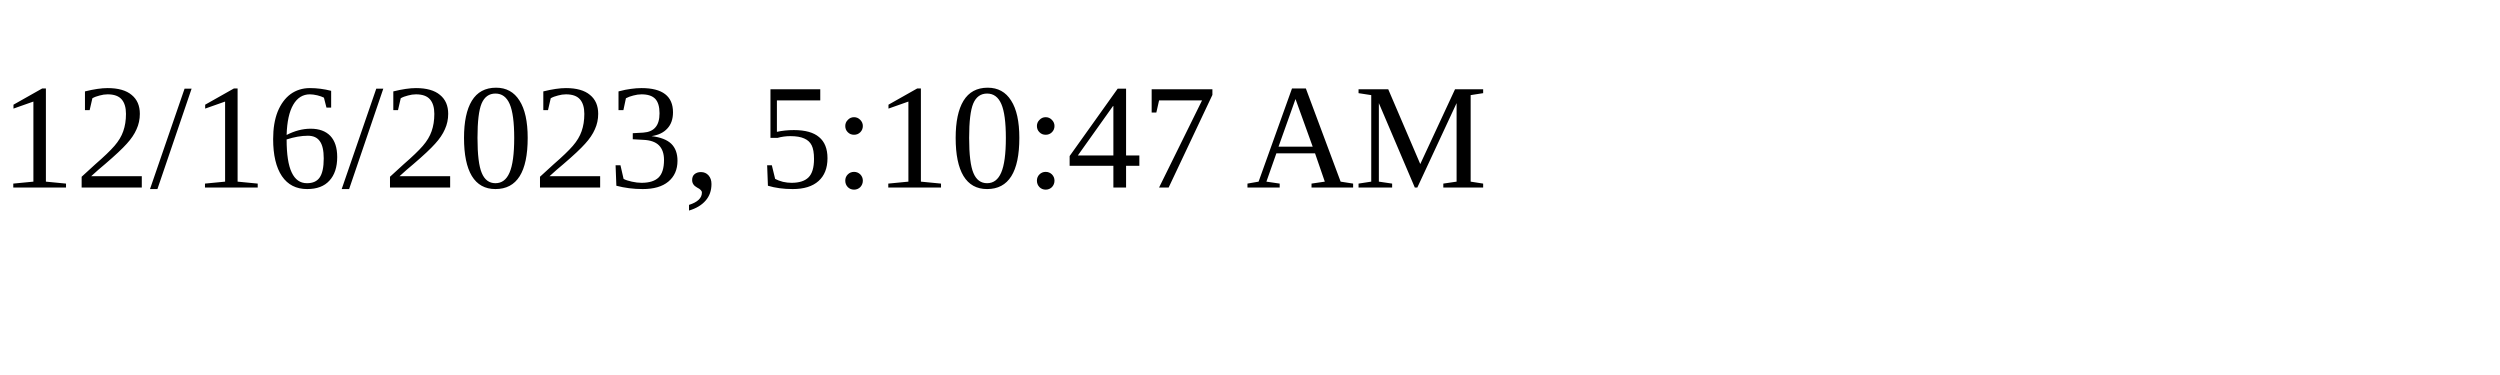
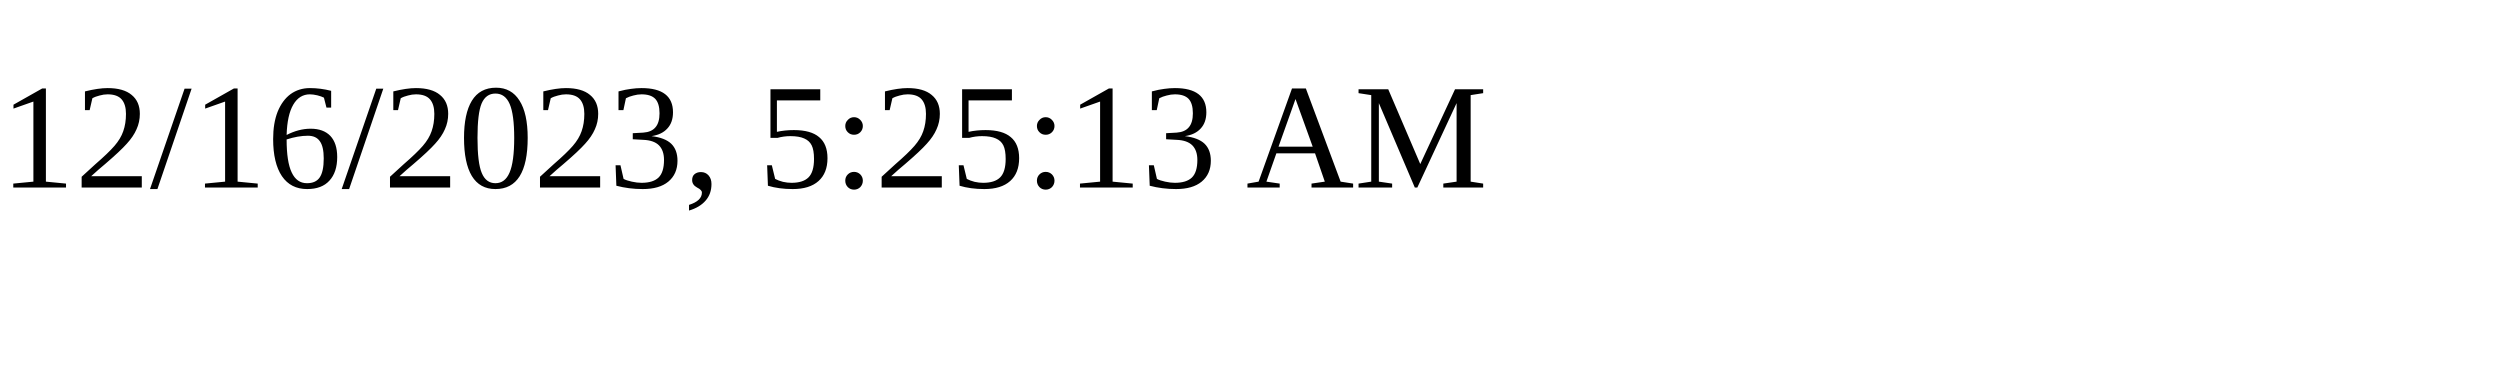
<svg xmlns="http://www.w3.org/2000/svg" height="30" width="200">
-   <text x="0" y="15">12/16/2023, 5:10:47 AM</text>
+   <text x="0" y="15">12/16/2023, 5:25:13 AM</text>
</svg>
